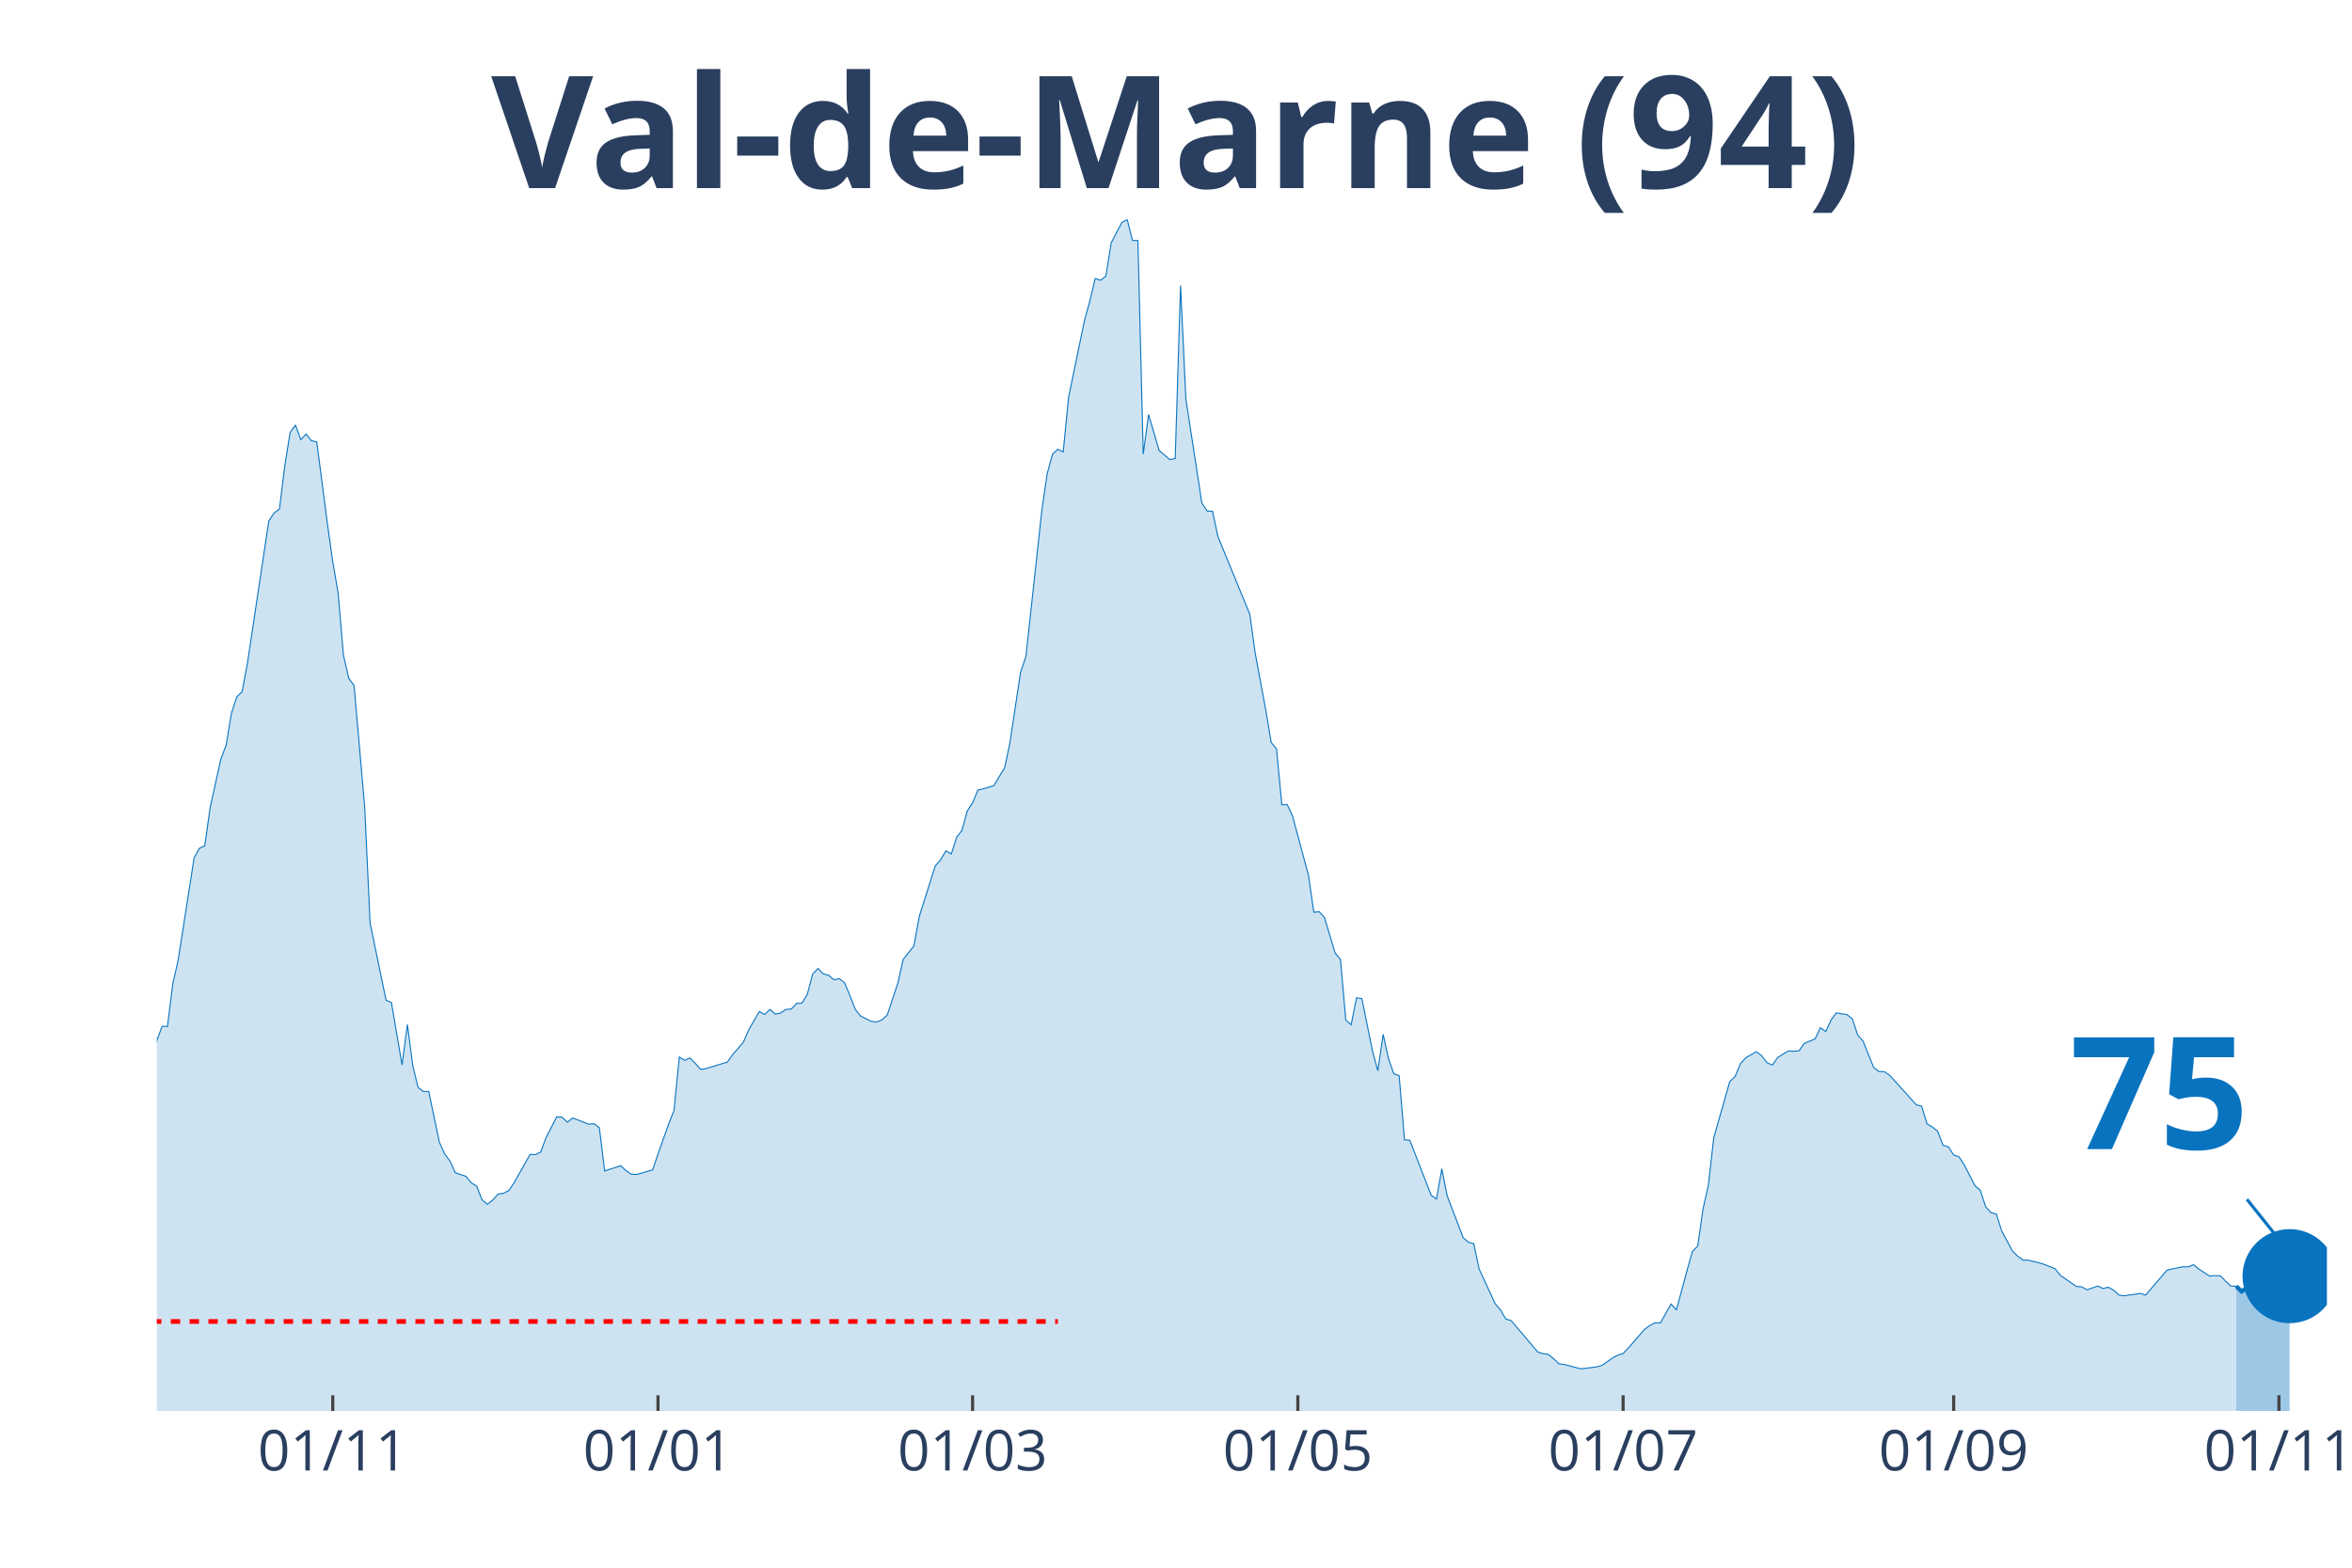
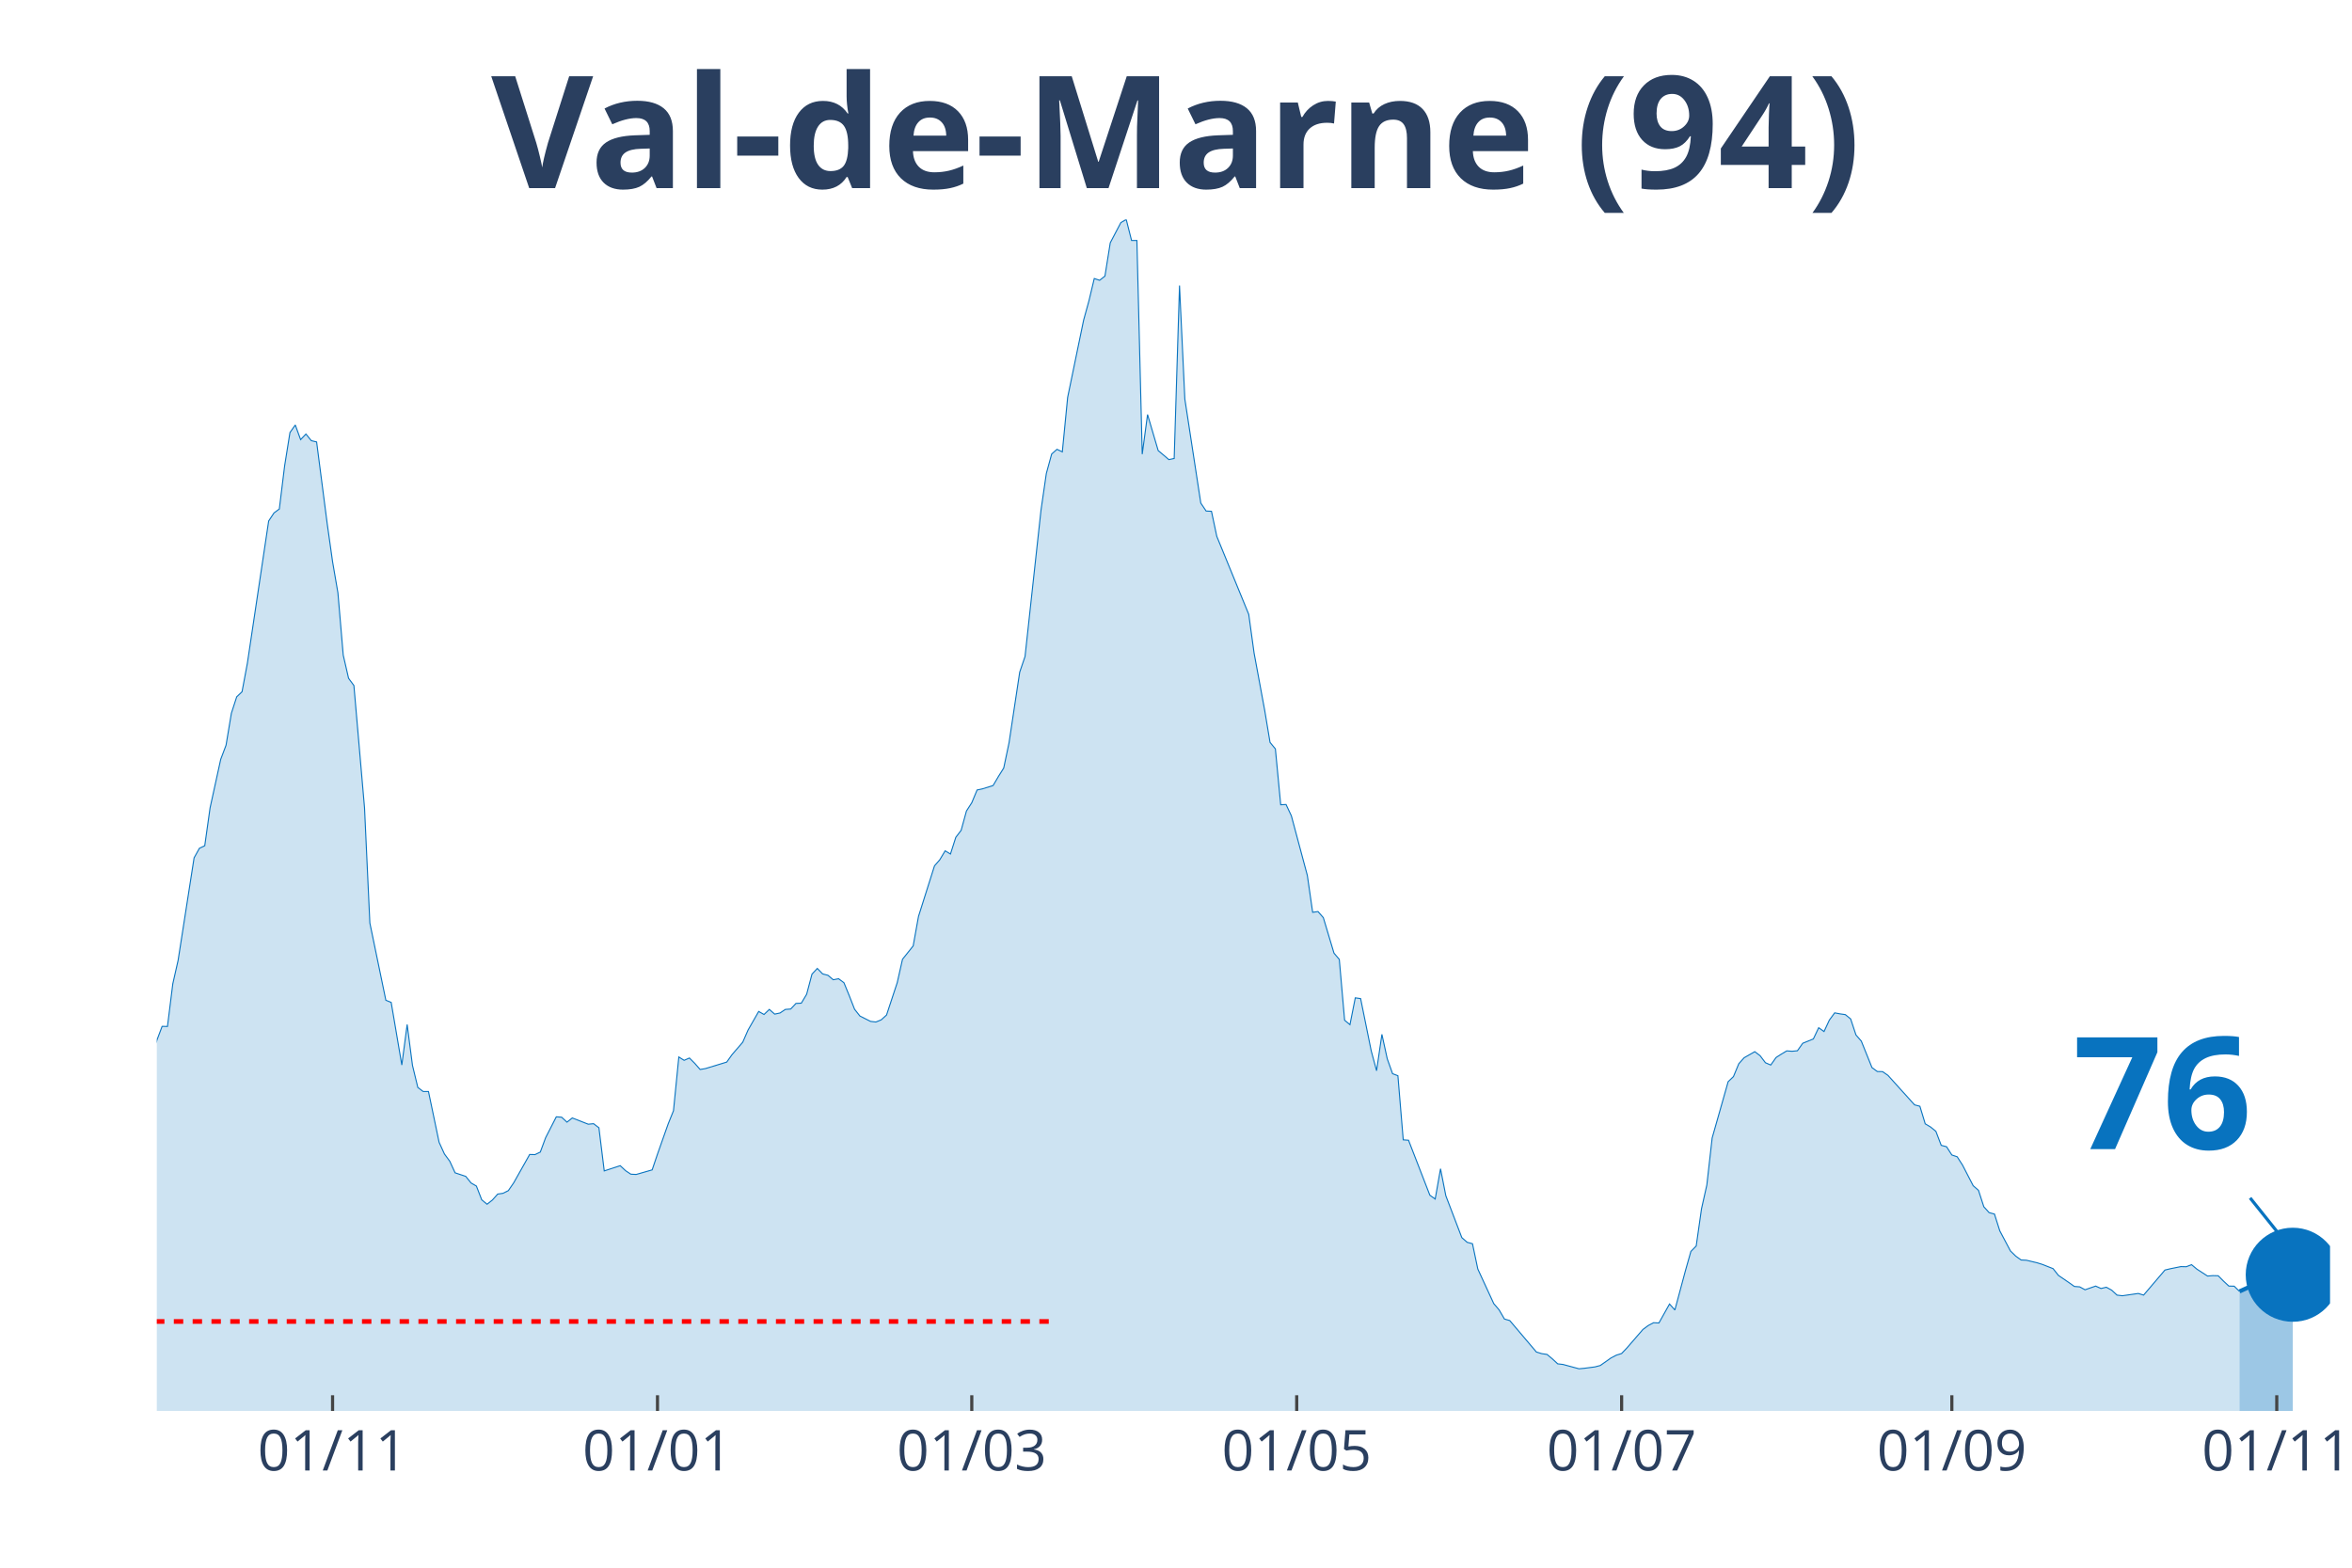
<svg xmlns="http://www.w3.org/2000/svg" class="main-svg" width="1125" height="750" style="" viewBox="0 0 750 500">
  <rect x="0" y="0" width="750" height="500" style="fill: rgb(0, 0, 0); fill-opacity: 0;" />
-   <defs id="defs-9b005c">
+   <defs id="defs-473900">
    <g class="clips">
-       <clipPath id="clip9b005cxyplot" class="plotclip">
-         <rect width="692" height="380" />
+       <clipPath id="clip473900xyplot" class="plotclip">
+         <rect width="693" height="380" />
      </clipPath>
-       <clipPath class="axesclip" id="clip9b005cx">
-         <rect x="50" y="0" width="692" height="500" />
+       <clipPath class="axesclip" id="clip473900x">
+         <rect x="50" y="0" width="693" height="500" />
      </clipPath>
-       <clipPath class="axesclip" id="clip9b005cy">
+       <clipPath class="axesclip" id="clip473900y">
        <rect x="0" y="70" width="750" height="380" />
      </clipPath>
-       <clipPath class="axesclip" id="clip9b005cxy">
-         <rect x="50" y="70" width="692" height="380" />
+       <clipPath class="axesclip" id="clip473900xy">
+         <rect x="50" y="70" width="693" height="380" />
      </clipPath>
    </g>
    <g class="gradients" />
  </defs>
  <g class="bglayer">
-     <rect class="bg" x="50" y="70" width="692" height="380" style="fill: rgb(0, 0, 0); fill-opacity: 0; stroke-width: 0;" />
+     <rect class="bg" x="50" y="70" width="693" height="380" style="fill: rgb(0, 0, 0); fill-opacity: 0; stroke-width: 0;" />
  </g>
  <g class="layer-below">
    <g class="imagelayer" />
    <g class="shapelayer" />
  </g>
  <g class="cartesianlayer">
    <g class="subplot xy">
      <g class="layer-subplot">
        <g class="shapelayer" />
        <g class="imagelayer" />
      </g>
      <g class="gridlayer">
        <g class="x">
-           <path class="xgrid crisp" transform="translate(106.11,0)" d="M0,70v380" style="stroke: rgb(255, 255, 255); stroke-opacity: 1; stroke-width: 1px;" />
-           <path class="xgrid crisp" transform="translate(209.82,0)" d="M0,70v380" style="stroke: rgb(255, 255, 255); stroke-opacity: 1; stroke-width: 1px;" />
-           <path class="xgrid crisp" transform="translate(310.14,0)" d="M0,70v380" style="stroke: rgb(255, 255, 255); stroke-opacity: 1; stroke-width: 1px;" />
-           <path class="xgrid crisp" transform="translate(413.85,0)" d="M0,70v380" style="stroke: rgb(255, 255, 255); stroke-opacity: 1; stroke-width: 1px;" />
-           <path class="xgrid crisp" transform="translate(517.57,0)" d="M0,70v380" style="stroke: rgb(255, 255, 255); stroke-opacity: 1; stroke-width: 1px;" />
-           <path class="xgrid crisp" transform="translate(622.98,0)" d="M0,70v380" style="stroke: rgb(255, 255, 255); stroke-opacity: 1; stroke-width: 1px;" />
-           <path class="xgrid crisp" transform="translate(726.7,0)" d="M0,70v380" style="stroke: rgb(255, 255, 255); stroke-opacity: 1; stroke-width: 1px;" />
+           <path class="xgrid crisp" transform="translate(106.05,0)" d="M0,70v380" style="stroke: rgb(255, 255, 255); stroke-opacity: 1; stroke-width: 1px;" />
+           <path class="xgrid crisp" transform="translate(209.66,0)" d="M0,70v380" style="stroke: rgb(255, 255, 255); stroke-opacity: 1; stroke-width: 1px;" />
+           <path class="xgrid crisp" transform="translate(309.88,0)" d="M0,70v380" style="stroke: rgb(255, 255, 255); stroke-opacity: 1; stroke-width: 1px;" />
+           <path class="xgrid crisp" transform="translate(413.49,0)" d="M0,70v380" style="stroke: rgb(255, 255, 255); stroke-opacity: 1; stroke-width: 1px;" />
+           <path class="xgrid crisp" transform="translate(517.1,0)" d="M0,70v380" style="stroke: rgb(255, 255, 255); stroke-opacity: 1; stroke-width: 1px;" />
+           <path class="xgrid crisp" transform="translate(622.4,0)" d="M0,70v380" style="stroke: rgb(255, 255, 255); stroke-opacity: 1; stroke-width: 1px;" />
+           <path class="xgrid crisp" transform="translate(726.01,0)" d="M0,70v380" style="stroke: rgb(255, 255, 255); stroke-opacity: 1; stroke-width: 1px;" />
        </g>
        <g class="y" />
      </g>
      <g class="zerolinelayer" />
      <path class="xlines-below" />
      <path class="ylines-below" />
      <g class="overlines-below" />
      <g class="xaxislayer-below" />
      <g class="yaxislayer-below" />
      <g class="overaxes-below" />
-       <g class="plot" transform="translate(50, 70)" clip-path="url('#clip9b005cxyplot')">
+       <g class="plot" transform="translate(50, 70)" clip-path="url('#clip473900xyplot')">
        <g class="scatterlayer mlayer">
-           <g class="trace scatter trace46f970" style="stroke-miterlimit: 2;">
+           <g class="trace scatter trace5e360d" style="stroke-miterlimit: 2;">
            <g class="fills">
              <g>
-                 <path class="js-fill" d="M663.1,380L-231.23,380L-231.23,371.96L-221.03,373.22L-219.33,373.83L-212.53,373.47L-210.83,373.3L-205.73,375.01L-204.03,374.97L-163.22,375.94L-161.52,376.23L-149.62,376.59L-147.92,376.35L-127.52,374.2L-125.82,374.6L-120.72,372.21L-119.02,371.72L-113.92,369.53L-112.22,368.27L-102.01,363.24L-100.31,363.56L-93.51,361.25L-91.81,361.09L-86.71,356.09L-85.01,351.22L-81.61,348.91L-79.91,348.54L-71.41,334.09L-69.71,331.41L-68.01,330.6L-66.31,324.68L-59.51,304.71L-57.81,303.45L-56.11,303L-54.41,300.16L-52.71,298.5L-51.01,294.6L-42.51,296.39L-40.81,294.92L-37.41,295.01L-35.71,294.84L-32.3,294.03L-30.6,295.25L-28.9,295.86L-27.2,295.21L-25.5,291.27L-23.8,291.88L-20.4,291.76L-18.7,287.7L-17,282.91L-15.3,283.23L-13.6,284.61L-11.9,283.96L-8.5,282.91L-6.8,283.72L-5.1,281.33L-3.4,277.19L-1.7,271.67L0,261.84L1.7,257.34L3.4,257.38L5.1,243.78L6.8,236.31L11.9,203.6L13.6,200.55L15.3,199.74L17,187.65L20.4,172.18L22.1,167.68L23.8,157.49L25.5,152.25L27.2,150.63L28.9,141.54L35.71,96.16L37.41,93.6L39.11,92.34L40.81,78.58L42.51,67.95L44.21,65.55L45.91,70.22L47.61,68.43L49.31,70.54L51.01,70.95L54.41,97.09L56.11,109.15L57.81,119.05L59.51,138.94L61.21,146.33L62.91,148.64L66.31,187.65L68.01,224.38L73.11,249.02L74.81,249.71L78.21,269.68L79.91,256.77L81.61,269.8L83.31,276.82L85.01,278.12L86.71,278.12L90.11,294.32L91.81,298.05L93.51,300.36L95.21,304.06L98.61,305.19L100.31,307.3L102.01,308.28L103.71,312.66L105.42,314.08L107.12,312.74L108.82,310.84L110.52,310.59L112.22,309.74L113.92,307.26L119.02,298.21L120.72,298.25L122.42,297.44L124.12,292.85L127.52,286.2L129.22,286.32L130.92,287.9L132.62,286.56L137.72,288.55L139.42,288.39L141.12,289.69L142.82,303.45L147.92,301.78L149.62,303.37L151.32,304.5L153.02,304.58L158.12,303.12L159.82,298.09L163.22,288.47L164.92,284.25L166.62,267.12L168.32,268.18L170.02,267.44L171.72,269.15L173.43,271.1L175.13,270.81L181.93,268.74L183.63,266.35L187.03,262.41L188.73,258.52L192.13,252.59L193.83,253.56L195.53,251.94L197.23,253.44L198.93,253.08L200.63,251.94L202.33,251.82L204.03,250.03L205.73,249.95L207.43,247.11L209.13,240.7L210.83,238.87L212.53,240.62L214.23,241.06L215.93,242.48L217.63,242.16L219.33,243.42L221.03,247.56L222.73,251.9L224.43,254.05L227.83,255.76L229.53,255.96L231.23,255.27L232.93,253.73L236.33,243.42L238.03,235.95L241.43,231.69L243.14,222.27L248.24,206.15L249.94,204.21L251.64,201.37L253.34,202.38L255.04,197.06L256.74,194.83L258.44,188.66L260.14,186.02L261.84,181.96L263.54,181.6L266.94,180.54L268.64,177.66L270.34,174.94L272.04,166.9L275.44,144.38L277.14,139.38L282.24,92.63L283.94,81.02L285.64,74.81L287.34,73.3L289.04,74.12L290.74,56.74L295.84,32.11L297.54,25.94L299.24,18.83L300.94,19.4L302.64,18.06L304.34,7.43L307.74,0.97L309.44,0L311.14,6.7L312.85,6.7L314.55,74.85L316.25,62.22L319.65,73.71L321.35,75.13L323.05,76.59L324.75,76.23L326.45,21.07L328.15,57.27L333.25,90.47L334.95,92.99L336.65,93.07L338.35,101.07L348.55,125.95L350.25,138.29L353.65,156.59L355.35,166.78L357.05,168.85L358.75,186.67L360.45,186.59L362.15,190.2L367.25,209.2L368.95,220.97L370.65,220.73L372.35,222.67L375.75,234L377.45,235.99L379.15,255.39L380.86,256.81L382.56,248.25L384.26,248.49L387.66,265.21L389.36,271.5L391.06,259.9L392.76,267.69L394.46,272.44L396.16,273.09L397.86,293.54L399.56,293.67L406.36,311.2L408.06,312.42L409.76,302.76L411.46,311.36L416.56,324.72L418.26,326.22L419.96,326.67L421.66,334.74L426.76,345.78L428.46,347.77L430.16,350.69L431.86,351.18L440.36,361.21L442.06,361.73L443.76,361.98L445.46,363.4L447.16,364.98L448.86,365.18L453.97,366.56L455.67,366.4L459.07,365.96L460.77,365.51L464.17,363.11L465.87,362.22L467.57,361.69L469.27,359.91L474.37,354.02L476.07,352.76L477.77,351.87L479.47,351.95L482.87,345.9L484.57,347.81L487.97,335.15L489.67,329.14L491.37,327.4L493.07,315.54L494.77,307.95L496.47,292.94L501.57,274.99L503.27,273.37L504.97,269.27L506.67,267.36L510.07,265.42L511.77,266.71L513.47,268.95L515.17,269.68L516.87,267.28L518.57,266.19L520.28,265.17L521.98,265.29L523.68,265.13L525.38,262.74L528.78,261.36L530.48,257.78L532.18,259L533.88,255.35L535.58,253.04L537.28,253.36L538.98,253.6L540.68,254.98L542.38,260.1L544.08,262.05L547.48,270.49L549.18,271.75L550.88,271.79L552.58,272.97L561.08,282.38L562.78,282.83L564.48,288.43L566.18,289.44L567.88,290.82L569.58,295.29L571.28,295.74L572.98,298.37L574.68,298.94L576.38,301.58L579.78,308.16L581.48,309.66L583.18,314.89L584.88,316.76L586.58,317.21L588.29,322.57L591.69,328.98L593.39,330.64L595.09,331.86L596.79,331.94L600.19,332.75L601.89,333.28L605.29,334.62L606.99,336.77L610.39,339.09L612.09,340.3L613.79,340.43L615.49,341.36L618.89,340.18L620.59,340.95L622.29,340.55L623.99,341.48L625.69,343.06L627.39,343.27L632.49,342.54L634.19,343.06L640.99,335.11L642.69,334.7L646.09,334.01L647.79,334.05L649.49,333.36L651.19,334.78L654.59,336.98L656.29,336.85L658,336.89L659.7,338.6L661.4,340.18L663.1,340.22" style="fill: rgb(8, 115, 191); fill-opacity: 0.2; stroke-width: 0;" />
+                 <path class="js-fill" d="M664.13,380L-231,380L-231,371.96L-220.81,373.22L-219.11,373.83L-212.32,373.47L-210.62,373.3L-205.52,375.01L-203.82,374.97L-163.06,375.94L-161.36,376.23L-149.47,376.59L-147.77,376.35L-127.39,374.2L-125.69,374.6L-120.6,372.21L-118.9,371.72L-113.8,369.53L-112.1,368.27L-101.91,363.24L-100.21,363.56L-93.42,361.25L-91.72,361.09L-86.62,356.09L-84.93,351.22L-81.53,348.91L-79.83,348.54L-71.34,334.09L-69.64,331.41L-67.94,330.6L-66.24,324.68L-59.45,304.71L-57.75,303.45L-56.05,303L-54.35,300.16L-52.65,298.5L-50.96,294.6L-42.46,296.39L-40.76,294.92L-37.37,295.01L-35.67,294.84L-32.27,294.03L-30.57,295.25L-28.87,295.86L-27.18,295.21L-25.48,291.27L-23.78,291.88L-20.38,291.76L-18.68,287.7L-16.99,282.91L-15.29,283.23L-13.59,284.61L-11.89,283.96L-8.49,282.91L-6.79,283.72L-5.1,281.33L-3.4,277.19L-1.7,271.67L0,261.84L1.7,257.34L3.4,257.38L5.1,243.78L6.79,236.31L11.89,203.6L13.59,200.55L15.29,199.74L16.99,187.65L20.38,172.18L22.08,167.68L23.78,157.49L25.48,152.25L27.18,150.63L28.88,141.54L35.67,96.16L37.37,93.6L39.07,92.34L40.76,78.58L42.46,67.95L44.16,65.55L45.86,70.22L47.56,68.43L49.26,70.54L50.96,70.95L54.35,97.09L56.05,109.15L57.75,119.05L59.45,138.94L61.15,146.33L62.85,148.64L66.24,187.65L67.94,224.38L73.04,249.02L74.74,249.71L78.13,269.68L79.83,256.77L81.53,269.8L83.23,276.82L84.93,278.12L86.63,278.12L90.02,294.32L91.72,298.05L93.42,300.36L95.12,304.06L98.51,305.19L100.21,307.3L101.91,308.28L103.61,312.66L105.31,314.08L107.01,312.74L108.71,310.84L110.4,310.59L112.1,309.74L113.8,307.26L118.9,298.21L120.6,298.25L122.29,297.44L123.99,292.85L127.39,286.2L129.09,286.32L130.79,287.9L132.49,286.56L137.58,288.55L139.28,288.39L140.98,289.69L142.68,303.45L147.77,301.78L149.47,303.37L151.17,304.5L152.87,304.58L157.96,303.12L159.66,298.09L163.06,288.47L164.76,284.25L166.46,267.12L168.15,268.18L169.85,267.44L171.55,269.15L173.25,271.1L174.95,270.81L181.74,268.74L183.44,266.35L186.84,262.41L188.54,258.52L191.93,252.59L193.63,253.56L195.33,251.94L197.03,253.44L198.73,253.08L200.43,251.94L202.13,251.82L203.82,250.03L205.52,249.95L207.22,247.11L208.92,240.7L210.62,238.87L212.32,240.62L214.01,241.06L215.71,242.48L217.41,242.16L219.11,243.42L220.81,247.56L222.51,251.9L224.21,254.05L227.6,255.76L229.3,255.96L231,255.27L232.7,253.73L236.1,243.42L237.79,235.95L241.19,231.69L242.89,222.27L247.99,206.15L249.68,204.21L251.38,201.37L253.08,202.38L254.78,197.06L256.48,194.83L258.18,188.66L259.88,186.02L261.57,181.96L263.27,181.6L266.67,180.54L268.37,177.66L270.07,174.94L271.76,166.9L275.16,144.38L276.86,139.38L281.96,92.63L283.65,81.02L285.35,74.81L287.05,73.3L288.75,74.12L290.45,56.74L295.54,32.11L297.24,25.94L298.94,18.83L300.64,19.4L302.34,18.06L304.04,7.43L307.43,0.97L309.13,0L310.83,6.7L312.53,6.7L314.23,74.85L315.93,62.22L319.32,73.71L321.02,75.13L322.72,76.59L324.42,76.23L326.12,21.07L327.82,57.27L332.91,90.47L334.61,92.99L336.31,93.07L338.01,101.07L348.2,125.95L349.9,138.29L353.29,156.59L354.99,166.78L356.69,168.85L358.39,186.67L360.09,186.59L361.79,190.2L366.88,209.2L368.58,220.97L370.28,220.73L371.98,222.67L375.38,234L377.07,235.99L378.77,255.39L380.47,256.81L382.17,248.25L383.87,248.49L387.26,265.21L388.96,271.5L390.66,259.9L392.36,267.69L394.06,272.44L395.76,273.09L397.46,293.54L399.15,293.67L405.95,311.2L407.65,312.42L409.35,302.76L411.04,311.36L416.14,324.72L417.84,326.22L419.54,326.67L421.24,334.74L426.33,345.78L428.03,347.77L429.73,350.69L431.43,351.18L439.92,361.21L441.62,361.73L443.32,361.98L445.01,363.4L446.71,364.98L448.41,365.18L453.51,366.56L455.21,366.4L458.6,365.96L460.3,365.51L463.7,363.11L465.4,362.22L467.1,361.69L468.79,359.91L473.89,354.02L475.59,352.76L477.29,351.87L478.99,351.95L482.38,345.9L484.08,347.81L487.48,335.15L489.18,329.14L490.88,327.4L492.57,315.54L494.27,307.95L495.97,292.94L501.07,274.99L502.76,273.37L504.46,269.27L506.16,267.36L509.56,265.42L511.26,266.71L512.96,268.95L514.65,269.68L516.35,267.28L518.05,266.19L519.75,265.17L521.45,265.29L523.15,265.13L524.85,262.74L528.24,261.36L529.94,257.78L531.64,259L533.34,255.35L535.04,253.04L536.74,253.36L538.43,253.6L540.13,254.98L541.83,260.1L543.53,262.05L546.93,270.49L548.63,271.75L550.32,271.79L552.02,272.97L560.51,282.38L562.21,282.83L563.91,288.43L565.61,289.44L567.31,290.82L569.01,295.29L570.71,295.74L572.4,298.37L574.1,298.94L575.8,301.58L579.2,308.16L580.9,309.66L582.6,314.89L584.29,316.76L585.99,317.21L587.69,322.57L591.09,328.98L592.79,330.64L594.49,331.86L596.18,331.94L599.58,332.75L601.28,333.28L604.68,334.62L606.38,336.77L609.77,339.09L611.47,340.3L613.17,340.43L614.87,341.36L618.26,340.18L619.96,340.95L621.66,340.55L623.36,341.48L625.06,343.06L626.76,343.27L631.85,342.54L633.55,343.06L640.35,335.07L642.04,334.66L645.44,333.97L647.14,334.01L648.84,333.36L650.54,334.78L653.93,336.98L655.63,336.85L657.33,336.89L659.03,338.6L660.73,340.18L662.43,340.22L664.13,341.89" style="fill: rgb(8, 115, 191); fill-opacity: 0.2; stroke-width: 0;" />
              </g>
            </g>
            <g class="errorbars" />
            <g class="lines">
-               <path class="js-line" d="M-231.23,371.96L-221.03,373.22L-219.33,373.83L-212.53,373.47L-210.83,373.3L-205.73,375.01L-204.03,374.97L-163.22,375.94L-161.52,376.23L-149.62,376.59L-147.92,376.35L-127.52,374.2L-125.82,374.6L-120.72,372.21L-119.02,371.72L-113.92,369.53L-112.22,368.27L-102.01,363.24L-100.31,363.56L-93.51,361.25L-91.81,361.09L-86.71,356.09L-85.01,351.22L-81.61,348.91L-79.91,348.54L-71.41,334.09L-69.71,331.41L-68.01,330.6L-66.31,324.68L-59.51,304.71L-57.81,303.45L-56.11,303L-54.41,300.16L-52.71,298.5L-51.01,294.6L-42.51,296.39L-40.81,294.92L-37.41,295.01L-35.71,294.84L-32.3,294.03L-30.6,295.25L-28.9,295.86L-27.2,295.21L-25.5,291.27L-23.8,291.88L-20.4,291.76L-18.7,287.7L-17,282.91L-15.3,283.23L-13.6,284.61L-11.9,283.96L-8.5,282.91L-6.8,283.72L-5.1,281.33L-3.4,277.19L-1.7,271.67L0,261.84L1.7,257.34L3.4,257.38L5.1,243.78L6.8,236.31L11.9,203.6L13.6,200.55L15.3,199.74L17,187.65L20.4,172.18L22.1,167.68L23.8,157.49L25.5,152.25L27.2,150.63L28.9,141.54L35.71,96.16L37.41,93.6L39.11,92.34L40.81,78.58L42.51,67.95L44.21,65.55L45.91,70.22L47.61,68.43L49.31,70.54L51.01,70.95L54.41,97.09L56.11,109.15L57.81,119.05L59.51,138.94L61.21,146.33L62.91,148.64L66.31,187.65L68.01,224.38L73.11,249.02L74.81,249.71L78.21,269.68L79.91,256.77L81.61,269.8L83.31,276.82L85.01,278.12L86.71,278.12L90.11,294.32L91.81,298.05L93.51,300.36L95.21,304.06L98.61,305.19L100.31,307.3L102.01,308.28L103.71,312.66L105.42,314.08L107.12,312.74L108.82,310.84L110.52,310.59L112.22,309.74L113.92,307.26L119.02,298.21L120.72,298.25L122.42,297.44L124.12,292.85L127.52,286.2L129.22,286.32L130.92,287.9L132.62,286.56L137.72,288.55L139.42,288.39L141.12,289.69L142.82,303.45L147.92,301.78L149.62,303.37L151.32,304.5L153.02,304.58L158.12,303.12L159.82,298.09L163.22,288.47L164.92,284.25L166.62,267.12L168.32,268.18L170.02,267.44L171.72,269.15L173.43,271.1L175.13,270.81L181.93,268.74L183.63,266.35L187.03,262.41L188.73,258.52L192.13,252.59L193.83,253.56L195.53,251.94L197.23,253.44L198.93,253.08L200.63,251.94L202.33,251.82L204.03,250.03L205.73,249.95L207.43,247.11L209.13,240.7L210.83,238.87L212.53,240.62L214.23,241.06L215.93,242.48L217.63,242.16L219.33,243.42L221.03,247.56L222.73,251.9L224.43,254.05L227.83,255.76L229.53,255.96L231.23,255.27L232.93,253.73L236.33,243.42L238.03,235.95L241.43,231.69L243.14,222.27L248.24,206.15L249.94,204.21L251.64,201.37L253.34,202.38L255.04,197.06L256.74,194.83L258.44,188.66L260.14,186.02L261.84,181.96L263.54,181.6L266.94,180.54L268.64,177.66L270.34,174.94L272.04,166.9L275.44,144.38L277.14,139.38L282.24,92.63L283.94,81.02L285.64,74.81L287.34,73.3L289.04,74.12L290.74,56.74L295.84,32.11L297.54,25.94L299.24,18.83L300.94,19.4L302.64,18.06L304.34,7.43L307.74,0.97L309.44,0L311.14,6.7L312.85,6.7L314.55,74.85L316.25,62.22L319.65,73.71L321.35,75.13L323.05,76.59L324.75,76.23L326.45,21.07L328.15,57.27L333.25,90.47L334.95,92.99L336.65,93.07L338.35,101.07L348.55,125.95L350.25,138.29L353.65,156.59L355.35,166.78L357.05,168.85L358.75,186.67L360.45,186.59L362.15,190.2L367.25,209.2L368.95,220.97L370.65,220.73L372.35,222.67L375.75,234L377.45,235.99L379.15,255.39L380.86,256.81L382.56,248.25L384.26,248.49L387.66,265.21L389.36,271.5L391.06,259.9L392.76,267.69L394.46,272.44L396.16,273.09L397.86,293.54L399.56,293.67L406.36,311.2L408.06,312.42L409.76,302.76L411.46,311.36L416.56,324.72L418.26,326.22L419.96,326.67L421.66,334.74L426.76,345.78L428.46,347.77L430.16,350.69L431.86,351.18L440.36,361.21L442.06,361.73L443.76,361.98L445.46,363.4L447.16,364.98L448.86,365.18L453.97,366.56L455.67,366.4L459.07,365.96L460.77,365.51L464.17,363.11L465.87,362.22L467.57,361.69L469.27,359.91L474.37,354.02L476.07,352.76L477.77,351.87L479.47,351.95L482.87,345.9L484.57,347.81L487.97,335.15L489.67,329.14L491.37,327.4L493.07,315.54L494.77,307.95L496.47,292.94L501.57,274.99L503.27,273.37L504.97,269.27L506.67,267.36L510.07,265.42L511.77,266.71L513.47,268.95L515.17,269.68L516.87,267.28L518.57,266.19L520.28,265.17L521.98,265.29L523.68,265.13L525.38,262.74L528.78,261.36L530.48,257.78L532.18,259L533.88,255.35L535.58,253.04L537.28,253.36L538.98,253.6L540.68,254.98L542.38,260.1L544.08,262.05L547.48,270.49L549.18,271.75L550.88,271.79L552.58,272.97L561.08,282.38L562.78,282.83L564.48,288.43L566.18,289.44L567.88,290.82L569.58,295.29L571.28,295.74L572.98,298.37L574.68,298.94L576.38,301.58L579.78,308.16L581.48,309.66L583.18,314.89L584.88,316.76L586.58,317.21L588.29,322.57L591.69,328.98L593.39,330.64L595.09,331.86L596.79,331.94L600.19,332.75L601.89,333.28L605.29,334.62L606.99,336.77L610.39,339.09L612.09,340.3L613.79,340.43L615.49,341.36L618.89,340.18L620.59,340.95L622.29,340.55L623.99,341.48L625.69,343.06L627.39,343.27L632.49,342.54L634.19,343.06L640.99,335.11L642.69,334.7L646.09,334.01L647.79,334.05L649.49,333.36L651.19,334.78L654.59,336.98L656.29,336.85L658,336.89L659.7,338.6L661.4,340.18L663.1,340.22" style="vector-effect: non-scaling-stroke; fill: none; stroke: rgb(8, 115, 191); stroke-opacity: 1; stroke-width: 0.5px; opacity: 1;" />
+               <path class="js-line" d="M-231,371.96L-220.81,373.22L-219.11,373.83L-212.32,373.47L-210.62,373.3L-205.52,375.01L-203.82,374.97L-163.06,375.94L-161.36,376.23L-149.47,376.59L-147.77,376.35L-127.39,374.2L-125.69,374.6L-120.6,372.21L-118.9,371.72L-113.8,369.53L-112.1,368.27L-101.91,363.24L-100.21,363.56L-93.42,361.25L-91.72,361.09L-86.62,356.09L-84.93,351.22L-81.53,348.91L-79.83,348.54L-71.34,334.09L-69.64,331.41L-67.94,330.6L-66.24,324.68L-59.45,304.71L-57.75,303.45L-56.05,303L-54.35,300.16L-52.65,298.5L-50.96,294.6L-42.46,296.39L-40.76,294.92L-37.37,295.01L-35.67,294.84L-32.27,294.03L-30.57,295.25L-28.87,295.86L-27.18,295.21L-25.48,291.27L-23.78,291.88L-20.38,291.76L-18.68,287.7L-16.99,282.91L-15.29,283.23L-13.59,284.61L-11.89,283.96L-8.49,282.91L-6.79,283.72L-5.1,281.33L-3.4,277.19L-1.7,271.67L0,261.84L1.7,257.34L3.4,257.38L5.1,243.78L6.79,236.31L11.89,203.6L13.59,200.55L15.29,199.74L16.99,187.65L20.38,172.18L22.08,167.68L23.78,157.49L25.48,152.25L27.18,150.63L28.88,141.54L35.67,96.16L37.37,93.6L39.07,92.34L40.76,78.58L42.46,67.95L44.16,65.55L45.86,70.22L47.56,68.43L49.26,70.54L50.96,70.95L54.35,97.09L56.05,109.15L57.75,119.05L59.45,138.94L61.15,146.33L62.85,148.64L66.24,187.65L67.94,224.38L73.04,249.02L74.74,249.71L78.13,269.68L79.83,256.77L81.53,269.8L83.23,276.82L84.93,278.12L86.63,278.12L90.02,294.32L91.72,298.05L93.42,300.36L95.12,304.06L98.51,305.19L100.21,307.3L101.91,308.28L103.61,312.66L105.31,314.08L107.01,312.74L108.71,310.84L110.4,310.59L112.1,309.74L113.8,307.26L118.9,298.21L120.6,298.25L122.29,297.44L123.99,292.85L127.39,286.2L129.09,286.32L130.79,287.9L132.49,286.56L137.58,288.55L139.28,288.39L140.98,289.69L142.68,303.45L147.77,301.78L149.47,303.37L151.17,304.5L152.87,304.58L157.96,303.12L159.66,298.09L163.06,288.47L164.76,284.25L166.46,267.12L168.15,268.18L169.85,267.44L171.55,269.15L173.25,271.1L174.95,270.81L181.74,268.74L183.44,266.35L186.84,262.41L188.54,258.52L191.93,252.59L193.63,253.56L195.33,251.94L197.03,253.44L198.73,253.08L200.43,251.94L202.13,251.82L203.82,250.03L205.52,249.95L207.22,247.11L208.92,240.7L210.62,238.87L212.32,240.62L214.01,241.06L215.71,242.48L217.41,242.16L219.11,243.42L220.81,247.56L222.51,251.9L224.21,254.05L227.6,255.76L229.3,255.96L231,255.27L232.7,253.73L236.1,243.42L237.79,235.95L241.19,231.69L242.89,222.27L247.99,206.15L249.68,204.21L251.38,201.37L253.08,202.38L254.78,197.06L256.48,194.83L258.18,188.66L259.88,186.02L261.57,181.96L263.27,181.6L266.67,180.54L268.37,177.66L270.07,174.94L271.76,166.9L275.16,144.38L276.86,139.38L281.96,92.63L283.65,81.02L285.35,74.81L287.05,73.3L288.75,74.12L290.45,56.74L295.54,32.11L297.24,25.94L298.94,18.83L300.64,19.4L302.34,18.06L304.04,7.43L307.43,0.97L309.13,0L310.83,6.7L312.53,6.7L314.23,74.85L315.93,62.22L319.32,73.71L321.02,75.13L322.72,76.59L324.42,76.23L326.12,21.07L327.82,57.27L332.91,90.47L334.61,92.99L336.31,93.07L338.01,101.07L348.2,125.95L349.9,138.29L353.29,156.59L354.99,166.78L356.69,168.85L358.39,186.67L360.09,186.59L361.79,190.2L366.88,209.2L368.58,220.97L370.28,220.73L371.98,222.67L375.38,234L377.07,235.99L378.77,255.39L380.47,256.81L382.17,248.25L383.87,248.49L387.26,265.21L388.96,271.5L390.66,259.9L392.36,267.69L394.06,272.44L395.76,273.09L397.46,293.54L399.15,293.67L405.95,311.2L407.65,312.42L409.35,302.76L411.04,311.36L416.14,324.72L417.84,326.22L419.54,326.67L421.24,334.74L426.33,345.78L428.03,347.77L429.73,350.69L431.43,351.18L439.92,361.21L441.62,361.73L443.32,361.98L445.01,363.4L446.71,364.98L448.41,365.18L453.51,366.56L455.21,366.4L458.6,365.96L460.3,365.51L463.7,363.11L465.4,362.22L467.1,361.69L468.79,359.91L473.89,354.02L475.59,352.76L477.29,351.87L478.99,351.95L482.38,345.9L484.08,347.81L487.48,335.15L489.18,329.14L490.88,327.4L492.57,315.54L494.27,307.95L495.97,292.94L501.07,274.99L502.76,273.37L504.46,269.27L506.16,267.36L509.56,265.42L511.26,266.71L512.96,268.95L514.65,269.68L516.35,267.28L518.05,266.19L519.75,265.17L521.45,265.29L523.15,265.13L524.85,262.74L528.24,261.36L529.94,257.78L531.64,259L533.34,255.35L535.04,253.04L536.74,253.36L538.43,253.6L540.13,254.98L541.83,260.1L543.53,262.05L546.93,270.49L548.63,271.75L550.32,271.79L552.02,272.97L560.51,282.38L562.21,282.83L563.91,288.43L565.61,289.44L567.31,290.82L569.01,295.29L570.71,295.74L572.4,298.37L574.1,298.94L575.8,301.58L579.2,308.16L580.9,309.66L582.6,314.89L584.29,316.76L585.99,317.21L587.69,322.57L591.09,328.98L592.79,330.64L594.49,331.86L596.18,331.94L599.58,332.75L601.28,333.28L604.68,334.62L606.38,336.77L609.77,339.09L611.47,340.3L613.17,340.43L614.87,341.36L618.26,340.18L619.96,340.95L621.66,340.55L623.36,341.48L625.06,343.06L626.76,343.27L631.85,342.54L633.55,343.06L640.35,335.07L642.04,334.66L645.44,333.97L647.14,334.01L648.84,333.36L650.54,334.78L653.93,336.98L655.63,336.85L657.33,336.89L659.03,338.6L660.73,340.18L662.43,340.22L664.13,341.89" style="vector-effect: non-scaling-stroke; fill: none; stroke: rgb(8, 115, 191); stroke-opacity: 1; stroke-width: 0.5px; opacity: 1;" />
            </g>
            <g class="points" />
            <g class="text" />
          </g>
-           <g class="trace scatter traceba0920" style="stroke-miterlimit: 2;">
+           <g class="trace scatter trace16a56f" style="stroke-miterlimit: 2;">
            <g class="fills">
              <g>
-                 <path class="js-fill" d="M680.1,380L663.1,380L663.1,340.22L664.8,341.89L666.5,340.67L669.9,339.94L671.6,344.93L673.3,341.52L675,339.9L676.7,338.31L678.4,338.07L680.1,337.02" style="fill: rgb(8, 115, 191); fill-opacity: 0.4; stroke-width: 0;" />
+                 <path class="js-fill" d="M681.11,380L664.13,380L664.13,341.89L667.52,340.34L669.22,339.94L670.92,344.93L672.62,341.48L676.01,338.19L677.71,337.91L681.11,336.57" style="fill: rgb(8, 115, 191); fill-opacity: 0.4; stroke-width: 0;" />
              </g>
            </g>
            <g class="errorbars" />
            <g class="lines">
-               <path class="js-line" d="M663.1,340.22L664.8,341.89L666.5,340.67L669.9,339.94L671.6,344.93L673.3,341.52L675,339.9L676.7,338.31L678.4,338.07L680.1,337.02" style="vector-effect: non-scaling-stroke; fill: none; stroke: rgb(8, 115, 191); stroke-opacity: 1; stroke-width: 2px; opacity: 1;" />
+               <path class="js-line" d="M664.13,341.89L667.52,340.34L669.22,339.94L670.92,344.93L672.62,341.48L676.01,338.19L677.71,337.91L681.11,336.57" style="vector-effect: non-scaling-stroke; fill: none; stroke: rgb(8, 115, 191); stroke-opacity: 1; stroke-width: 2px; opacity: 1;" />
            </g>
            <g class="points" />
            <g class="text" />
          </g>
-           <g class="trace scatter trace590f52" style="stroke-miterlimit: 2; opacity: 1;">
+           <g class="trace scatter tracea42e45" style="stroke-miterlimit: 2; opacity: 1;">
            <g class="fills" />
            <g class="errorbars" />
            <g class="lines" />
            <g class="points">
-               <path class="point" transform="translate(680.1,337.02)" d="M15,0A15,15 0 1,1 0,-15A15,15 0 0,1 15,0Z" style="opacity: 1; stroke-width: 0px; fill: rgb(8, 115, 191); fill-opacity: 1;" />
+               <path class="point" transform="translate(681.11,336.57)" d="M15,0A15,15 0 1,1 0,-15A15,15 0 0,1 15,0Z" style="opacity: 1; stroke-width: 0px; fill: rgb(8, 115, 191); fill-opacity: 1;" />
            </g>
            <g class="text" />
          </g>
        </g>
      </g>
      <g class="overplot" />
      <path class="xlines-above crisp" style="fill: none; stroke-width: 1px; stroke: rgb(0, 0, 0); stroke-opacity: 0;" d="" />
      <path class="ylines-above crisp" style="fill: none;" d="M0,0" />
      <g class="overlines-above" />
      <g class="xaxislayer-above">
-         <path class="xtick ticks crisp" d="M0,450v-5" transform="translate(106.11,0)" style="stroke: rgb(68, 68, 68); stroke-opacity: 1; stroke-width: 1px;" />
-         <path class="xtick ticks crisp" d="M0,450v-5" transform="translate(209.82,0)" style="stroke: rgb(68, 68, 68); stroke-opacity: 1; stroke-width: 1px;" />
-         <path class="xtick ticks crisp" d="M0,450v-5" transform="translate(310.14,0)" style="stroke: rgb(68, 68, 68); stroke-opacity: 1; stroke-width: 1px;" />
-         <path class="xtick ticks crisp" d="M0,450v-5" transform="translate(413.85,0)" style="stroke: rgb(68, 68, 68); stroke-opacity: 1; stroke-width: 1px;" />
-         <path class="xtick ticks crisp" d="M0,450v-5" transform="translate(517.57,0)" style="stroke: rgb(68, 68, 68); stroke-opacity: 1; stroke-width: 1px;" />
-         <path class="xtick ticks crisp" d="M0,450v-5" transform="translate(622.98,0)" style="stroke: rgb(68, 68, 68); stroke-opacity: 1; stroke-width: 1px;" />
-         <path class="xtick ticks crisp" d="M0,450v-5" transform="translate(726.7,0)" style="stroke: rgb(68, 68, 68); stroke-opacity: 1; stroke-width: 1px;" />
+         <path class="xtick ticks crisp" d="M0,450v-5" transform="translate(106.05,0)" style="stroke: rgb(68, 68, 68); stroke-opacity: 1; stroke-width: 1px;" />
+         <path class="xtick ticks crisp" d="M0,450v-5" transform="translate(209.66,0)" style="stroke: rgb(68, 68, 68); stroke-opacity: 1; stroke-width: 1px;" />
+         <path class="xtick ticks crisp" d="M0,450v-5" transform="translate(309.88,0)" style="stroke: rgb(68, 68, 68); stroke-opacity: 1; stroke-width: 1px;" />
+         <path class="xtick ticks crisp" d="M0,450v-5" transform="translate(413.49,0)" style="stroke: rgb(68, 68, 68); stroke-opacity: 1; stroke-width: 1px;" />
+         <path class="xtick ticks crisp" d="M0,450v-5" transform="translate(517.1,0)" style="stroke: rgb(68, 68, 68); stroke-opacity: 1; stroke-width: 1px;" />
+         <path class="xtick ticks crisp" d="M0,450v-5" transform="translate(622.4,0)" style="stroke: rgb(68, 68, 68); stroke-opacity: 1; stroke-width: 1px;" />
+         <path class="xtick ticks crisp" d="M0,450v-5" transform="translate(726.01,0)" style="stroke: rgb(68, 68, 68); stroke-opacity: 1; stroke-width: 1px;" />
        <g class="xtick">
-           <text text-anchor="middle" x="0" y="469" transform="translate(106.11,0)" style="font-family: 'Open Sans', verdana, arial, sans-serif; font-size: 18px; fill: rgb(42, 63, 95); fill-opacity: 1; white-space: pre;">01/11</text>
+           <text text-anchor="middle" x="0" y="469" transform="translate(106.05,0)" style="font-family: 'Open Sans', verdana, arial, sans-serif; font-size: 18px; fill: rgb(42, 63, 95); fill-opacity: 1; white-space: pre;">01/11</text>
        </g>
        <g class="xtick">
-           <text text-anchor="middle" x="0" y="469" transform="translate(209.82,0)" style="font-family: 'Open Sans', verdana, arial, sans-serif; font-size: 18px; fill: rgb(42, 63, 95); fill-opacity: 1; white-space: pre;">01/01</text>
+           <text text-anchor="middle" x="0" y="469" transform="translate(209.66,0)" style="font-family: 'Open Sans', verdana, arial, sans-serif; font-size: 18px; fill: rgb(42, 63, 95); fill-opacity: 1; white-space: pre;">01/01</text>
        </g>
        <g class="xtick">
-           <text text-anchor="middle" x="0" y="469" transform="translate(310.14,0)" style="font-family: 'Open Sans', verdana, arial, sans-serif; font-size: 18px; fill: rgb(42, 63, 95); fill-opacity: 1; white-space: pre;">01/03</text>
+           <text text-anchor="middle" x="0" y="469" transform="translate(309.88,0)" style="font-family: 'Open Sans', verdana, arial, sans-serif; font-size: 18px; fill: rgb(42, 63, 95); fill-opacity: 1; white-space: pre;">01/03</text>
        </g>
        <g class="xtick">
-           <text text-anchor="middle" x="0" y="469" transform="translate(413.85,0)" style="font-family: 'Open Sans', verdana, arial, sans-serif; font-size: 18px; fill: rgb(42, 63, 95); fill-opacity: 1; white-space: pre;">01/05</text>
+           <text text-anchor="middle" x="0" y="469" transform="translate(413.49,0)" style="font-family: 'Open Sans', verdana, arial, sans-serif; font-size: 18px; fill: rgb(42, 63, 95); fill-opacity: 1; white-space: pre;">01/05</text>
        </g>
        <g class="xtick">
-           <text text-anchor="middle" x="0" y="469" transform="translate(517.57,0)" style="font-family: 'Open Sans', verdana, arial, sans-serif; font-size: 18px; fill: rgb(42, 63, 95); fill-opacity: 1; white-space: pre;">01/07</text>
+           <text text-anchor="middle" x="0" y="469" transform="translate(517.1,0)" style="font-family: 'Open Sans', verdana, arial, sans-serif; font-size: 18px; fill: rgb(42, 63, 95); fill-opacity: 1; white-space: pre;">01/07</text>
        </g>
        <g class="xtick">
-           <text text-anchor="middle" x="0" y="469" transform="translate(622.98,0)" style="font-family: 'Open Sans', verdana, arial, sans-serif; font-size: 18px; fill: rgb(42, 63, 95); fill-opacity: 1; white-space: pre;">01/09</text>
+           <text text-anchor="middle" x="0" y="469" transform="translate(622.4,0)" style="font-family: 'Open Sans', verdana, arial, sans-serif; font-size: 18px; fill: rgb(42, 63, 95); fill-opacity: 1; white-space: pre;">01/09</text>
        </g>
        <g class="xtick">
-           <text text-anchor="middle" x="0" y="469" transform="translate(726.7,0)" style="font-family: 'Open Sans', verdana, arial, sans-serif; font-size: 18px; fill: rgb(42, 63, 95); fill-opacity: 1; white-space: pre;">01/11</text>
+           <text text-anchor="middle" x="0" y="469" transform="translate(726.01,0)" style="font-family: 'Open Sans', verdana, arial, sans-serif; font-size: 18px; fill: rgb(42, 63, 95); fill-opacity: 1; white-space: pre;">01/11</text>
        </g>
      </g>
      <g class="yaxislayer-above" />
      <g class="overaxes-above" />
    </g>
  </g>
  <g class="polarlayer" />
  <g class="ternarylayer" />
  <g class="geolayer" />
  <g class="funnelarealayer" />
  <g class="pielayer" />
  <g class="treemaplayer" />
  <g class="sunburstlayer" />
  <g class="glimages" />
-   <defs id="topdefs-9b005c">
+   <defs id="topdefs-473900">
    <g class="clips" />
  </defs>
  <g class="layer-above">
    <g class="imagelayer" />
    <g class="shapelayer">
-       <path data-index="0" fill-rule="evenodd" d="M-905.54,421.46L337.34,421.46" clip-path="url('#clip9b005cxy')" style="opacity: 1; stroke: rgb(255, 0, 0); stroke-opacity: 1; fill: rgb(0, 0, 0); fill-opacity: 0; stroke-dasharray: 3px, 3px; stroke-width: 1.5px;" />
+       <path data-index="0" fill-rule="evenodd" d="M-904.57,421.46L337.05,421.46" clip-path="url('#clip473900xy')" style="opacity: 1; stroke: rgb(255, 0, 0); stroke-opacity: 1; fill: rgb(0, 0, 0); fill-opacity: 0; stroke-dasharray: 3px, 3px; stroke-width: 1.5px;" />
    </g>
  </g>
  <g class="infolayer">
    <g class="g-gtitle">
      <text class="gtitle" x="375" y="25" text-anchor="middle" dy="0.7em" style="font-family: 'Open Sans', verdana, arial, sans-serif; font-size: 50px; fill: rgb(42, 63, 95); opacity: 1; font-weight: normal; white-space: pre;">
        <tspan style="font-weight:bold">Val-de-Marne (94)</tspan>
      </text>
    </g>
    <g class="g-xtitle" />
    <g class="annotation" data-index="0" style="opacity: 1;">
-       <g class="annotation-text-g" transform="rotate(0,688.1,347.02)">
-         <g class="cursor-pointer" transform="translate(645, 311)">
+       <g class="annotation-text-g" transform="rotate(0,689.11,346.57)">
+         <g class="cursor-pointer" transform="translate(646, 311)">
          <rect class="bg" x="0.5" y="0.5" width="86" height="71" style="stroke-width: 1px; stroke: rgb(0, 0, 0); stroke-opacity: 0; fill: rgb(255, 255, 255); fill-opacity: 0.6;" />
          <text class="annotation-text" text-anchor="middle" x="43.531" y="55.5" style="font-family: 'Open Sans', verdana, arial, sans-serif; font-size: 50px; fill: rgb(8, 115, 191); fill-opacity: 1; white-space: pre;">
-             <tspan style="font-weight:bold">75 </tspan>
+             <tspan style="font-weight:bold">76 </tspan>
          </text>
        </g>
      </g>
      <g class="annotation-arrow-g" style="opacity: 1;">
-         <path d="M716.5,382.52L728.1,397.02" style="stroke-width: 1px; stroke: rgb(8, 115, 191); stroke-opacity: 1; stroke-dasharray: 0px, 0px, 18.569px, 18.569px;" />
+         <path d="M717.51,382.07L729.11,396.57" style="stroke-width: 1px; stroke: rgb(8, 115, 191); stroke-opacity: 1; stroke-dasharray: 0px, 0px, 18.569px, 18.569px;" />
      </g>
    </g>
  </g>
</svg>
